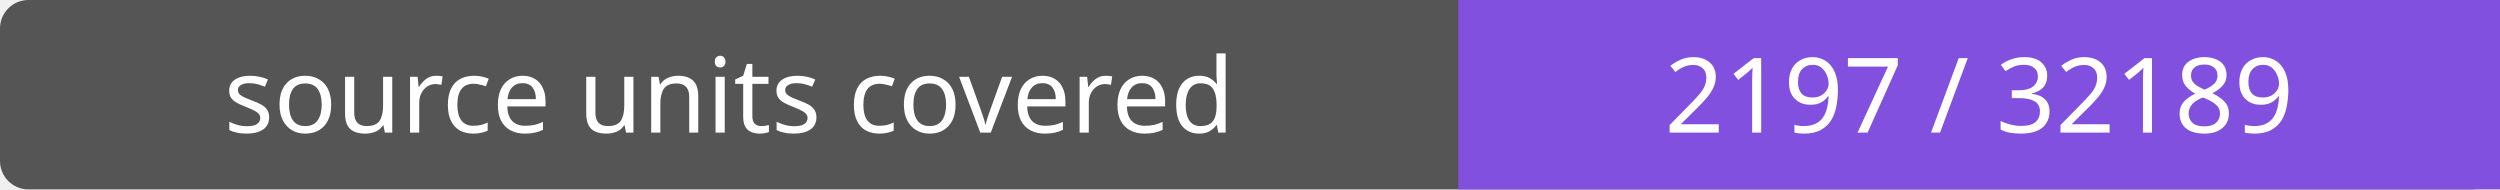
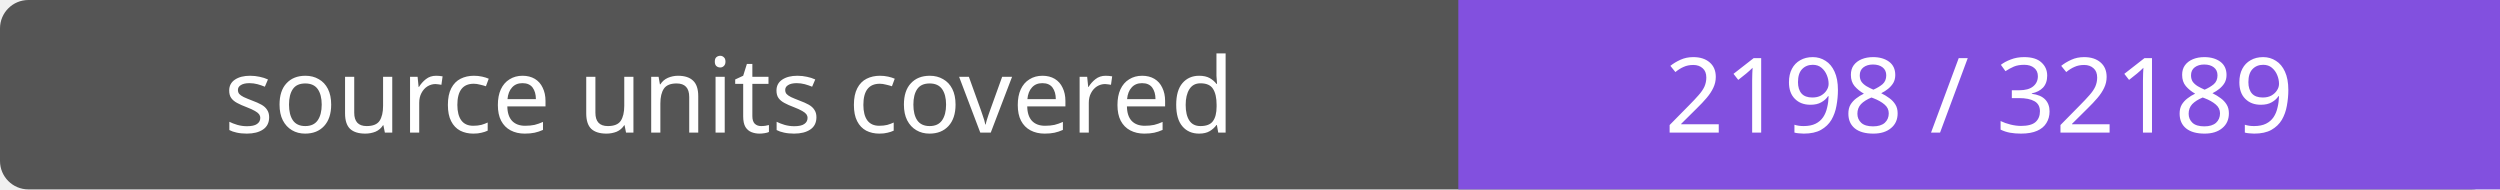
- <svg xmlns="http://www.w3.org/2000/svg" width="264" height="20" role="img" aria-label="source units covered: 2197 / 32189">
+ <svg xmlns="http://www.w3.org/2000/svg" width="264" height="20" role="img" aria-label="source units covered: 2198 / 32189">
  <rect width="264" height="20" rx="3" fill="#555" />
  <path fill="#8250df" d="M154 0h110v20H154z" />
  <g fill="#fff" text-anchor="middle" font-family="Verdana,sans-serif" font-size="11">
    <text x="77.0" y="14">source units covered</text>
-     <text x="209.0" y="14">2197 / 32189</text>
+     <text x="209.0" y="14">2198 / 32189</text>
  </g>
</svg>
